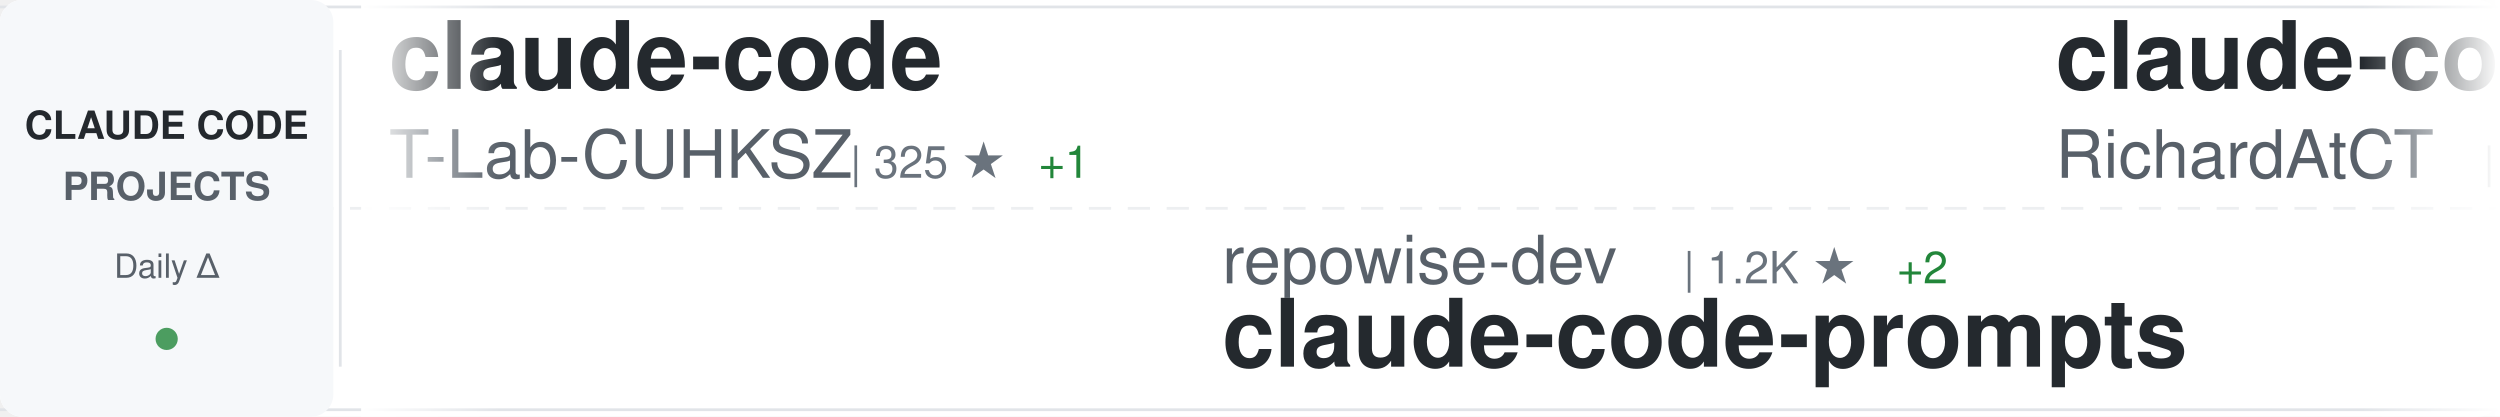
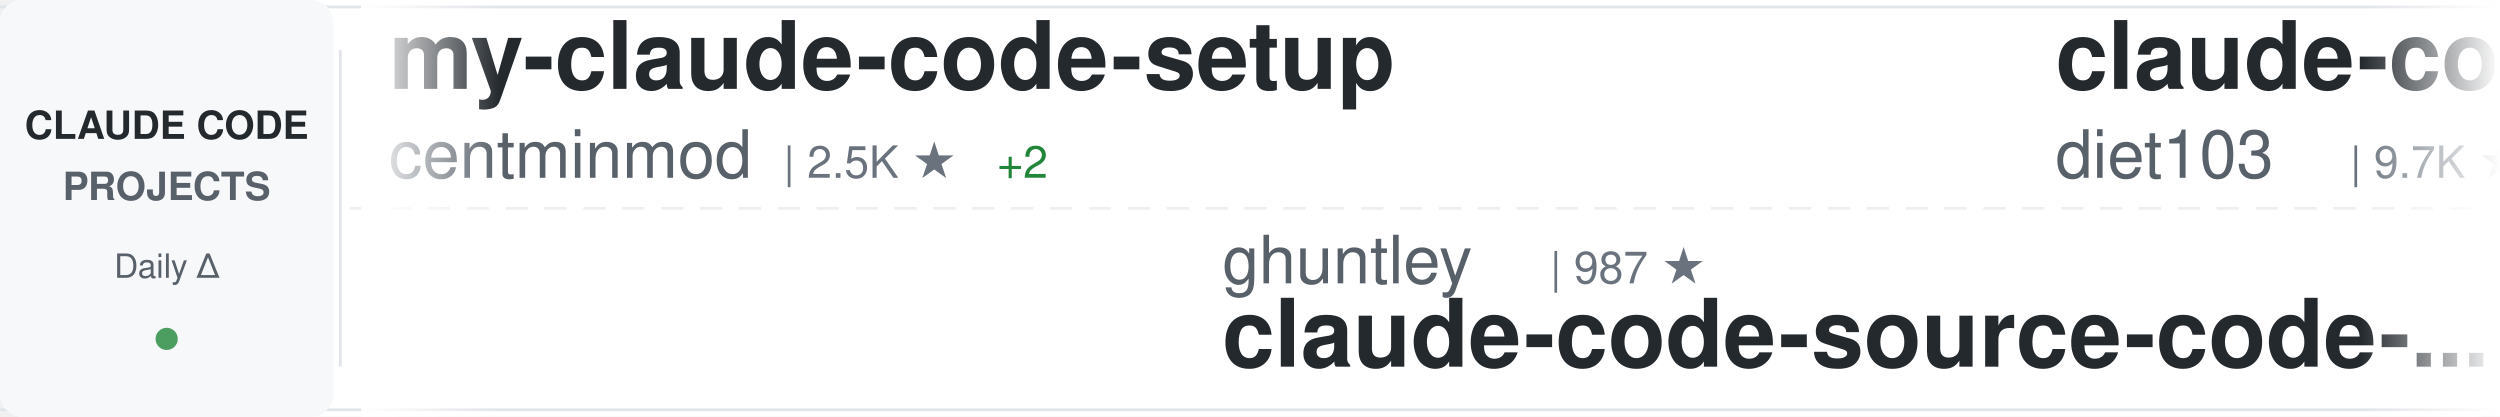
<svg xmlns="http://www.w3.org/2000/svg" width="900" height="150">
  <defs>
    <linearGradient id="awesomeLeftFade" x1="0%" y1="0%" x2="100%" y2="0%">
      <stop offset="0%" style="stop-color:#ffffff;stop-opacity:1" />
      <stop offset="100%" style="stop-color:#ffffff;stop-opacity:0" />
    </linearGradient>
    <linearGradient id="awesomeRightFade" x1="0%" y1="0%" x2="100%" y2="0%">
      <stop offset="0%" style="stop-color:#ffffff;stop-opacity:0" />
      <stop offset="100%" style="stop-color:#ffffff;stop-opacity:1" />
    </linearGradient>
  </defs>
  <rect width="900" height="150" fill="#ffffff" rx="8" />
  <rect x="0" y="2" width="900" height="1" fill="#e1e4e8" />
  <rect x="0" y="147" width="900" height="1" fill="#e1e4e8" />
  <line x1="0" y1="75" x2="900" y2="75" stroke="#e1e4e8" stroke-width="1" stroke-dasharray="8 6" opacity="0.6" />
  <rect x="0" y="0" width="120" height="150" fill="#f6f8fa" rx="8" />
  <text x="60" y="50" font-family="-apple-system, BlinkMacSystemFont, 'Segoe UI', Helvetica, Arial, sans-serif" font-size="14" font-weight="600" fill="#24292e" text-anchor="middle">CLAUDE CODE</text>
  <text x="60" y="72" font-family="-apple-system, BlinkMacSystemFont, 'Segoe UI', Helvetica, Arial, sans-serif" font-size="14" font-weight="600" fill="#586069" text-anchor="middle">PROJECTS</text>
  <text x="60" y="100" font-family="-apple-system, BlinkMacSystemFont, 'Segoe UI', Helvetica, Arial, sans-serif" font-size="12" font-weight="500" fill="#586069" text-anchor="middle">Daily Δ</text>
  <circle cx="60" cy="122" r="4" fill="#22863a" opacity="0.8" />
  <rect x="122" y="18" width="1" height="114" fill="#e1e4e8" />
  <clipPath id="awesomeTickerClip">
    <rect x="130" y="0" width="770" height="150" />
  </clipPath>
  <g clip-path="url(#awesomeTickerClip)">
    <g id="awesomeTickerItems">
      <animateTransform attributeName="transform" attributeType="XML" type="translate" from="0 0" to="-3000 0" dur="54s" repeatCount="indefinite" />
      <g transform="translate(0, 0)">
+         <text x="140" y="32" font-family="-apple-system, BlinkMacSystemFont, 'Segoe UI', Helvetica, Arial, sans-serif" font-size="34" font-weight="600" fill="#24292e">my-claude-code-setup</text>
+         <text x="140" y="64" font-family="-apple-system, BlinkMacSystemFont, 'Segoe UI', Helvetica, Arial, sans-serif" font-size="24" font-weight="400" fill="#586069">centminmod</text>
+         <text x="282" y="64" font-family="-apple-system, BlinkMacSystemFont, 'Segoe UI', Helvetica, Arial, sans-serif" font-size="16" font-weight="500" fill="#6a737d">| 2.5K ★</text>
+         <text x="359" y="64" font-family="-apple-system, BlinkMacSystemFont, 'Segoe UI', Helvetica, Arial, sans-serif" font-size="16" font-weight="500" fill="#22863a"> +2</text>
+       </g>
+       <g transform="translate(300, 0)">
+         <text x="140" y="102" font-family="-apple-system, BlinkMacSystemFont, 'Segoe UI', Helvetica, Arial, sans-serif" font-size="24" font-weight="400" fill="#586069">ghuntley</text>
+         <text x="258" y="102" font-family="-apple-system, BlinkMacSystemFont, 'Segoe UI', Helvetica, Arial, sans-serif" font-size="16" font-weight="500" fill="#6a737d">| 987 ★</text>
+         <text x="140" y="132" font-family="-apple-system, BlinkMacSystemFont, 'Segoe UI', Helvetica, Arial, sans-serif" font-size="34" font-weight="600" fill="#24292e">claude-code-source-code-...</text>
+       </g>
+       <g transform="translate(600, 0)">
+         <text x="140" y="32" font-family="-apple-system, BlinkMacSystemFont, 'Segoe UI', Helvetica, Arial, sans-serif" font-size="34" font-weight="600" fill="#24292e">claude-code-infrastructu...</text>
+         <text x="140" y="64" font-family="-apple-system, BlinkMacSystemFont, 'Segoe UI', Helvetica, Arial, sans-serif" font-size="24" font-weight="400" fill="#586069">diet103</text>
+         <text x="246" y="64" font-family="-apple-system, BlinkMacSystemFont, 'Segoe UI', Helvetica, Arial, sans-serif" font-size="16" font-weight="500" fill="#6a737d">| 9.7K ★</text>
+         <text x="323" y="64" font-family="-apple-system, BlinkMacSystemFont, 'Segoe UI', Helvetica, Arial, sans-serif" font-size="16" font-weight="500" fill="#22863a"> +5</text>
+       </g>
+       <g transform="translate(900, 0)">
+         <text x="140" y="102" font-family="-apple-system, BlinkMacSystemFont, 'Segoe UI', Helvetica, Arial, sans-serif" font-size="24" font-weight="400" fill="#586069">pengchengneo</text>
+         <text x="306" y="102" font-family="-apple-system, BlinkMacSystemFont, 'Segoe UI', Helvetica, Arial, sans-serif" font-size="16" font-weight="500" fill="#6a737d">| 1.6K ★</text>
+         <text x="383" y="102" font-family="-apple-system, BlinkMacSystemFont, 'Segoe UI', Helvetica, Arial, sans-serif" font-size="16" font-weight="500" fill="#22863a"> +5</text>
+         <text x="140" y="132" font-family="-apple-system, BlinkMacSystemFont, 'Segoe UI', Helvetica, Arial, sans-serif" font-size="34" font-weight="600" fill="#24292e">Claude-Code</text>
+       </g>
+       <g transform="translate(1200, 0)">
+         <text x="140" y="32" font-family="-apple-system, BlinkMacSystemFont, 'Segoe UI', Helvetica, Arial, sans-serif" font-size="34" font-weight="600" fill="#24292e">claude-code-sourcemap</text>
+         <text x="140" y="64" font-family="-apple-system, BlinkMacSystemFont, 'Segoe UI', Helvetica, Arial, sans-serif" font-size="24" font-weight="400" fill="#586069">ChinaSiro</text>
+         <text x="270" y="64" font-family="-apple-system, BlinkMacSystemFont, 'Segoe UI', Helvetica, Arial, sans-serif" font-size="16" font-weight="500" fill="#6a737d">| 9.5K ★</text>
+         <text x="347" y="64" font-family="-apple-system, BlinkMacSystemFont, 'Segoe UI', Helvetica, Arial, sans-serif" font-size="16" font-weight="500" fill="#22863a"> +9</text>
+       </g>
+       <g transform="translate(1500, 0)">
+         <text x="140" y="102" font-family="-apple-system, BlinkMacSystemFont, 'Segoe UI', Helvetica, Arial, sans-serif" font-size="24" font-weight="400" fill="#586069">https-deeplearning-ai</text>
+         <text x="414" y="102" font-family="-apple-system, BlinkMacSystemFont, 'Segoe UI', Helvetica, Arial, sans-serif" font-size="16" font-weight="500" fill="#6a737d">| 533 ★</text>
+         <text x="140" y="132" font-family="-apple-system, BlinkMacSystemFont, 'Segoe UI', Helvetica, Arial, sans-serif" font-size="34" font-weight="600" fill="#24292e">sc-claude-code-files</text>
+       </g>
+       <g transform="translate(1800, 0)">
        <text x="140" y="32" font-family="-apple-system, BlinkMacSystemFont, 'Segoe UI', Helvetica, Arial, sans-serif" font-size="34" font-weight="600" fill="#24292e">claude-code</text>
        <text x="140" y="64" font-family="-apple-system, BlinkMacSystemFont, 'Segoe UI', Helvetica, Arial, sans-serif" font-size="24" font-weight="400" fill="#586069">T-Lab-CUHKSZ</text>
        <text x="306" y="64" font-family="-apple-system, BlinkMacSystemFont, 'Segoe UI', Helvetica, Arial, sans-serif" font-size="16" font-weight="500" fill="#6a737d">| 325 ★</text>
        <text x="374" y="64" font-family="-apple-system, BlinkMacSystemFont, 'Segoe UI', Helvetica, Arial, sans-serif" font-size="16" font-weight="500" fill="#22863a"> +1</text>
      </g>
-       <g transform="translate(300, 0)">
-         <text x="140" y="102" font-family="-apple-system, BlinkMacSystemFont, 'Segoe UI', Helvetica, Arial, sans-serif" font-size="24" font-weight="400" fill="#586069">repowise-dev</text>
-         <text x="306" y="102" font-family="-apple-system, BlinkMacSystemFont, 'Segoe UI', Helvetica, Arial, sans-serif" font-size="16" font-weight="500" fill="#6a737d">| 1.2K ★</text>
-         <text x="383" y="102" font-family="-apple-system, BlinkMacSystemFont, 'Segoe UI', Helvetica, Arial, sans-serif" font-size="16" font-weight="500" fill="#22863a"> +2</text>
-         <text x="140" y="132" font-family="-apple-system, BlinkMacSystemFont, 'Segoe UI', Helvetica, Arial, sans-serif" font-size="34" font-weight="600" fill="#24292e">claude-code-prompts</text>
+       <g transform="translate(2100, 0)">
+         <text x="140" y="102" font-family="-apple-system, BlinkMacSystemFont, 'Segoe UI', Helvetica, Arial, sans-serif" font-size="24" font-weight="400" fill="#586069">darcyegb</text>
+         <text x="258" y="102" font-family="-apple-system, BlinkMacSystemFont, 'Segoe UI', Helvetica, Arial, sans-serif" font-size="16" font-weight="500" fill="#6a737d">| 747 ★</text>
+         <text x="140" y="132" font-family="-apple-system, BlinkMacSystemFont, 'Segoe UI', Helvetica, Arial, sans-serif" font-size="34" font-weight="600" fill="#24292e">ClaudeCodeAgents</text>
      </g>
-       <g transform="translate(600, 0)">
-         <text x="140" y="32" font-family="-apple-system, BlinkMacSystemFont, 'Segoe UI', Helvetica, Arial, sans-serif" font-size="34" font-weight="600" fill="#24292e">claude-code-telegram</text>
-         <text x="140" y="64" font-family="-apple-system, BlinkMacSystemFont, 'Segoe UI', Helvetica, Arial, sans-serif" font-size="24" font-weight="400" fill="#586069">RichardAtCT</text>
-         <text x="294" y="64" font-family="-apple-system, BlinkMacSystemFont, 'Segoe UI', Helvetica, Arial, sans-serif" font-size="16" font-weight="500" fill="#6a737d">| 2.7K ★</text>
-         <text x="371" y="64" font-family="-apple-system, BlinkMacSystemFont, 'Segoe UI', Helvetica, Arial, sans-serif" font-size="16" font-weight="500" fill="#22863a"> +1</text>
+       <g transform="translate(2400, 0)">
+         <text x="140" y="32" font-family="-apple-system, BlinkMacSystemFont, 'Segoe UI', Helvetica, Arial, sans-serif" font-size="34" font-weight="600" fill="#24292e">skills</text>
+         <text x="140" y="64" font-family="-apple-system, BlinkMacSystemFont, 'Segoe UI', Helvetica, Arial, sans-serif" font-size="24" font-weight="400" fill="#586069">anthropics</text>
+         <text x="282" y="64" font-family="-apple-system, BlinkMacSystemFont, 'Segoe UI', Helvetica, Arial, sans-serif" font-size="16" font-weight="500" fill="#6a737d">| 160.8K ★</text>
+         <text x="377" y="64" font-family="-apple-system, BlinkMacSystemFont, 'Segoe UI', Helvetica, Arial, sans-serif" font-size="16" font-weight="500" fill="#22863a"> +300</text>
      </g>
-       <g transform="translate(900, 0)">
+       <g transform="translate(2700, 0)">
+         <text x="140" y="102" font-family="-apple-system, BlinkMacSystemFont, 'Segoe UI', Helvetica, Arial, sans-serif" font-size="24" font-weight="400" fill="#586069">affaan-m</text>
+         <text x="258" y="102" font-family="-apple-system, BlinkMacSystemFont, 'Segoe UI', Helvetica, Arial, sans-serif" font-size="16" font-weight="500" fill="#6a737d">| 229.1K ★</text>
+         <text x="353" y="102" font-family="-apple-system, BlinkMacSystemFont, 'Segoe UI', Helvetica, Arial, sans-serif" font-size="16" font-weight="500" fill="#22863a"> +361</text>
+         <text x="140" y="132" font-family="-apple-system, BlinkMacSystemFont, 'Segoe UI', Helvetica, Arial, sans-serif" font-size="34" font-weight="600" fill="#24292e">ECC</text>
+       </g>
+       <g transform="translate(3000, 0)">
+         <text x="140" y="32" font-family="-apple-system, BlinkMacSystemFont, 'Segoe UI', Helvetica, Arial, sans-serif" font-size="34" font-weight="600" fill="#24292e">my-claude-code-setup</text>
+         <text x="140" y="64" font-family="-apple-system, BlinkMacSystemFont, 'Segoe UI', Helvetica, Arial, sans-serif" font-size="24" font-weight="400" fill="#586069">centminmod</text>
+         <text x="282" y="64" font-family="-apple-system, BlinkMacSystemFont, 'Segoe UI', Helvetica, Arial, sans-serif" font-size="16" font-weight="500" fill="#6a737d">| 2.5K ★</text>
+         <text x="359" y="64" font-family="-apple-system, BlinkMacSystemFont, 'Segoe UI', Helvetica, Arial, sans-serif" font-size="16" font-weight="500" fill="#22863a"> +2</text>
+       </g>
+       <g transform="translate(3300, 0)">
        <text x="140" y="102" font-family="-apple-system, BlinkMacSystemFont, 'Segoe UI', Helvetica, Arial, sans-serif" font-size="24" font-weight="400" fill="#586069">ghuntley</text>
        <text x="258" y="102" font-family="-apple-system, BlinkMacSystemFont, 'Segoe UI', Helvetica, Arial, sans-serif" font-size="16" font-weight="500" fill="#6a737d">| 987 ★</text>
        <text x="140" y="132" font-family="-apple-system, BlinkMacSystemFont, 'Segoe UI', Helvetica, Arial, sans-serif" font-size="34" font-weight="600" fill="#24292e">claude-code-source-code-...</text>
      </g>
-       <g transform="translate(1200, 0)">
-         <text x="140" y="32" font-family="-apple-system, BlinkMacSystemFont, 'Segoe UI', Helvetica, Arial, sans-serif" font-size="34" font-weight="600" fill="#24292e">claude-code-analysis</text>
-         <text x="140" y="64" font-family="-apple-system, BlinkMacSystemFont, 'Segoe UI', Helvetica, Arial, sans-serif" font-size="24" font-weight="400" fill="#586069">liuup</text>
-         <text x="222" y="64" font-family="-apple-system, BlinkMacSystemFont, 'Segoe UI', Helvetica, Arial, sans-serif" font-size="16" font-weight="500" fill="#6a737d">| 3.5K ★</text>
-         <text x="299" y="64" font-family="-apple-system, BlinkMacSystemFont, 'Segoe UI', Helvetica, Arial, sans-serif" font-size="16" font-weight="500" fill="#22863a"> +8</text>
-       </g>
-       <g transform="translate(1500, 0)">
-         <text x="140" y="102" font-family="-apple-system, BlinkMacSystemFont, 'Segoe UI', Helvetica, Arial, sans-serif" font-size="24" font-weight="400" fill="#586069">disler</text>
-         <text x="234" y="102" font-family="-apple-system, BlinkMacSystemFont, 'Segoe UI', Helvetica, Arial, sans-serif" font-size="16" font-weight="500" fill="#6a737d">| 1.5K ★</text>
-         <text x="311" y="102" font-family="-apple-system, BlinkMacSystemFont, 'Segoe UI', Helvetica, Arial, sans-serif" font-size="16" font-weight="500" fill="#22863a"> +1</text>
-         <text x="140" y="132" font-family="-apple-system, BlinkMacSystemFont, 'Segoe UI', Helvetica, Arial, sans-serif" font-size="34" font-weight="600" fill="#24292e">pi-vs-claude-code</text>
-       </g>
-       <g transform="translate(1800, 0)">
-         <text x="140" y="32" font-family="-apple-system, BlinkMacSystemFont, 'Segoe UI', Helvetica, Arial, sans-serif" font-size="34" font-weight="600" fill="#24292e">Claude-Code-Usage-Monito...</text>
-         <text x="140" y="64" font-family="-apple-system, BlinkMacSystemFont, 'Segoe UI', Helvetica, Arial, sans-serif" font-size="24" font-weight="400" fill="#586069">Maciek-roboblog</text>
-         <text x="342" y="64" font-family="-apple-system, BlinkMacSystemFont, 'Segoe UI', Helvetica, Arial, sans-serif" font-size="16" font-weight="500" fill="#6a737d">| 8.4K ★</text>
-         <text x="419" y="64" font-family="-apple-system, BlinkMacSystemFont, 'Segoe UI', Helvetica, Arial, sans-serif" font-size="16" font-weight="500" fill="#22863a"> +5</text>
-       </g>
-       <g transform="translate(2100, 0)">
-         <text x="140" y="102" font-family="-apple-system, BlinkMacSystemFont, 'Segoe UI', Helvetica, Arial, sans-serif" font-size="24" font-weight="400" fill="#586069">anthropics</text>
-         <text x="282" y="102" font-family="-apple-system, BlinkMacSystemFont, 'Segoe UI', Helvetica, Arial, sans-serif" font-size="16" font-weight="500" fill="#6a737d">| 5.5K ★</text>
-         <text x="359" y="102" font-family="-apple-system, BlinkMacSystemFont, 'Segoe UI', Helvetica, Arial, sans-serif" font-size="16" font-weight="500" fill="#22863a"> +8</text>
-         <text x="140" y="132" font-family="-apple-system, BlinkMacSystemFont, 'Segoe UI', Helvetica, Arial, sans-serif" font-size="34" font-weight="600" fill="#24292e">claude-code-security-rev...</text>
-       </g>
-       <g transform="translate(2400, 0)">
-         <text x="140" y="32" font-family="-apple-system, BlinkMacSystemFont, 'Segoe UI', Helvetica, Arial, sans-serif" font-size="34" font-weight="600" fill="#24292e">claude-code-video-toolki...</text>
-         <text x="140" y="64" font-family="-apple-system, BlinkMacSystemFont, 'Segoe UI', Helvetica, Arial, sans-serif" font-size="24" font-weight="400" fill="#586069">digitalsamba</text>
-         <text x="306" y="64" font-family="-apple-system, BlinkMacSystemFont, 'Segoe UI', Helvetica, Arial, sans-serif" font-size="16" font-weight="500" fill="#6a737d">| 1.7K ★</text>
-         <text x="383" y="64" font-family="-apple-system, BlinkMacSystemFont, 'Segoe UI', Helvetica, Arial, sans-serif" font-size="16" font-weight="500" fill="#22863a"> +8</text>
-       </g>
-       <g transform="translate(2700, 0)">
-         <text x="140" y="102" font-family="-apple-system, BlinkMacSystemFont, 'Segoe UI', Helvetica, Arial, sans-serif" font-size="24" font-weight="400" fill="#586069">claude-code-best</text>
-         <text x="354" y="102" font-family="-apple-system, BlinkMacSystemFont, 'Segoe UI', Helvetica, Arial, sans-serif" font-size="16" font-weight="500" fill="#6a737d">| 21.1K ★</text>
-         <text x="440" y="102" font-family="-apple-system, BlinkMacSystemFont, 'Segoe UI', Helvetica, Arial, sans-serif" font-size="16" font-weight="500" fill="#22863a"> +44</text>
-         <text x="140" y="132" font-family="-apple-system, BlinkMacSystemFont, 'Segoe UI', Helvetica, Arial, sans-serif" font-size="34" font-weight="600" fill="#24292e">claude-code</text>
-       </g>
-       <g transform="translate(3000, 0)">
-         <text x="140" y="32" font-family="-apple-system, BlinkMacSystemFont, 'Segoe UI', Helvetica, Arial, sans-serif" font-size="34" font-weight="600" fill="#24292e">claude-code</text>
-         <text x="140" y="64" font-family="-apple-system, BlinkMacSystemFont, 'Segoe UI', Helvetica, Arial, sans-serif" font-size="24" font-weight="400" fill="#586069">T-Lab-CUHKSZ</text>
-         <text x="306" y="64" font-family="-apple-system, BlinkMacSystemFont, 'Segoe UI', Helvetica, Arial, sans-serif" font-size="16" font-weight="500" fill="#6a737d">| 325 ★</text>
-         <text x="374" y="64" font-family="-apple-system, BlinkMacSystemFont, 'Segoe UI', Helvetica, Arial, sans-serif" font-size="16" font-weight="500" fill="#22863a"> +1</text>
-       </g>
-       <g transform="translate(3300, 0)">
-         <text x="140" y="102" font-family="-apple-system, BlinkMacSystemFont, 'Segoe UI', Helvetica, Arial, sans-serif" font-size="24" font-weight="400" fill="#586069">repowise-dev</text>
-         <text x="306" y="102" font-family="-apple-system, BlinkMacSystemFont, 'Segoe UI', Helvetica, Arial, sans-serif" font-size="16" font-weight="500" fill="#6a737d">| 1.2K ★</text>
-         <text x="383" y="102" font-family="-apple-system, BlinkMacSystemFont, 'Segoe UI', Helvetica, Arial, sans-serif" font-size="16" font-weight="500" fill="#22863a"> +2</text>
-         <text x="140" y="132" font-family="-apple-system, BlinkMacSystemFont, 'Segoe UI', Helvetica, Arial, sans-serif" font-size="34" font-weight="600" fill="#24292e">claude-code-prompts</text>
-       </g>
      <g transform="translate(3600, 0)">
-         <text x="140" y="32" font-family="-apple-system, BlinkMacSystemFont, 'Segoe UI', Helvetica, Arial, sans-serif" font-size="34" font-weight="600" fill="#24292e">claude-code-telegram</text>
-         <text x="140" y="64" font-family="-apple-system, BlinkMacSystemFont, 'Segoe UI', Helvetica, Arial, sans-serif" font-size="24" font-weight="400" fill="#586069">RichardAtCT</text>
-         <text x="294" y="64" font-family="-apple-system, BlinkMacSystemFont, 'Segoe UI', Helvetica, Arial, sans-serif" font-size="16" font-weight="500" fill="#6a737d">| 2.7K ★</text>
-         <text x="371" y="64" font-family="-apple-system, BlinkMacSystemFont, 'Segoe UI', Helvetica, Arial, sans-serif" font-size="16" font-weight="500" fill="#22863a"> +1</text>
+         <text x="140" y="32" font-family="-apple-system, BlinkMacSystemFont, 'Segoe UI', Helvetica, Arial, sans-serif" font-size="34" font-weight="600" fill="#24292e">claude-code-infrastructu...</text>
+         <text x="140" y="64" font-family="-apple-system, BlinkMacSystemFont, 'Segoe UI', Helvetica, Arial, sans-serif" font-size="24" font-weight="400" fill="#586069">diet103</text>
+         <text x="246" y="64" font-family="-apple-system, BlinkMacSystemFont, 'Segoe UI', Helvetica, Arial, sans-serif" font-size="16" font-weight="500" fill="#6a737d">| 9.7K ★</text>
+         <text x="323" y="64" font-family="-apple-system, BlinkMacSystemFont, 'Segoe UI', Helvetica, Arial, sans-serif" font-size="16" font-weight="500" fill="#22863a"> +5</text>
      </g>
      <g transform="translate(3900, 0)">
-         <text x="140" y="102" font-family="-apple-system, BlinkMacSystemFont, 'Segoe UI', Helvetica, Arial, sans-serif" font-size="24" font-weight="400" fill="#586069">ghuntley</text>
-         <text x="258" y="102" font-family="-apple-system, BlinkMacSystemFont, 'Segoe UI', Helvetica, Arial, sans-serif" font-size="16" font-weight="500" fill="#6a737d">| 987 ★</text>
-         <text x="140" y="132" font-family="-apple-system, BlinkMacSystemFont, 'Segoe UI', Helvetica, Arial, sans-serif" font-size="34" font-weight="600" fill="#24292e">claude-code-source-code-...</text>
+         <text x="140" y="102" font-family="-apple-system, BlinkMacSystemFont, 'Segoe UI', Helvetica, Arial, sans-serif" font-size="24" font-weight="400" fill="#586069">pengchengneo</text>
+         <text x="306" y="102" font-family="-apple-system, BlinkMacSystemFont, 'Segoe UI', Helvetica, Arial, sans-serif" font-size="16" font-weight="500" fill="#6a737d">| 1.6K ★</text>
+         <text x="383" y="102" font-family="-apple-system, BlinkMacSystemFont, 'Segoe UI', Helvetica, Arial, sans-serif" font-size="16" font-weight="500" fill="#22863a"> +5</text>
+         <text x="140" y="132" font-family="-apple-system, BlinkMacSystemFont, 'Segoe UI', Helvetica, Arial, sans-serif" font-size="34" font-weight="600" fill="#24292e">Claude-Code</text>
      </g>
    </g>
  </g>
  <rect x="130" y="0" width="50" height="150" fill="url(#awesomeLeftFade)" />
  <rect x="850" y="0" width="50" height="150" fill="url(#awesomeRightFade)" />
</svg>
